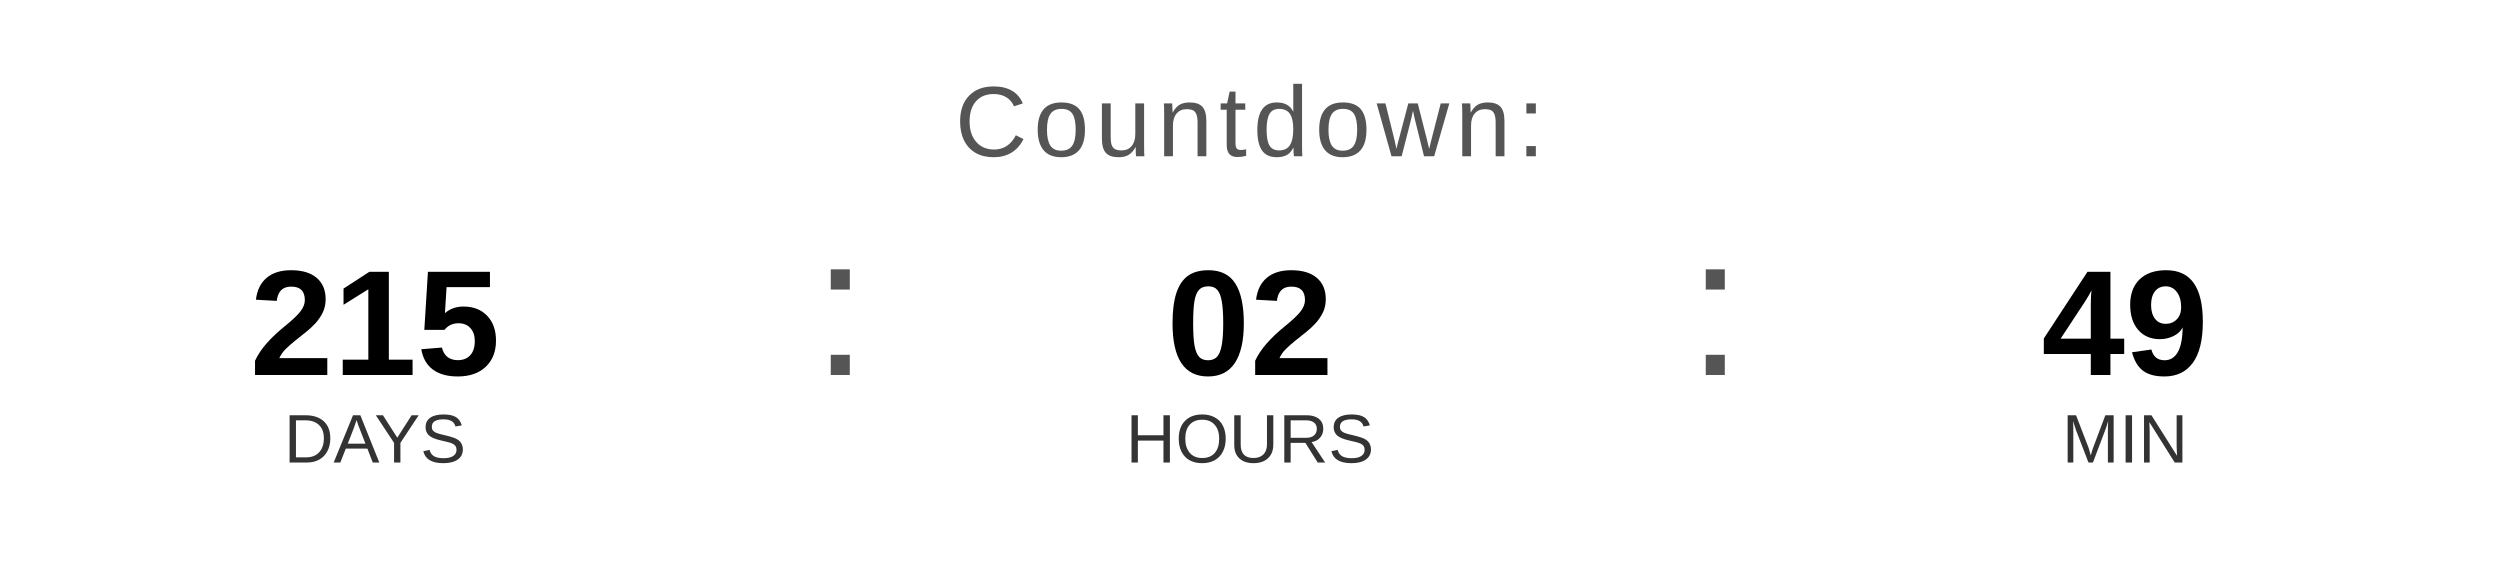
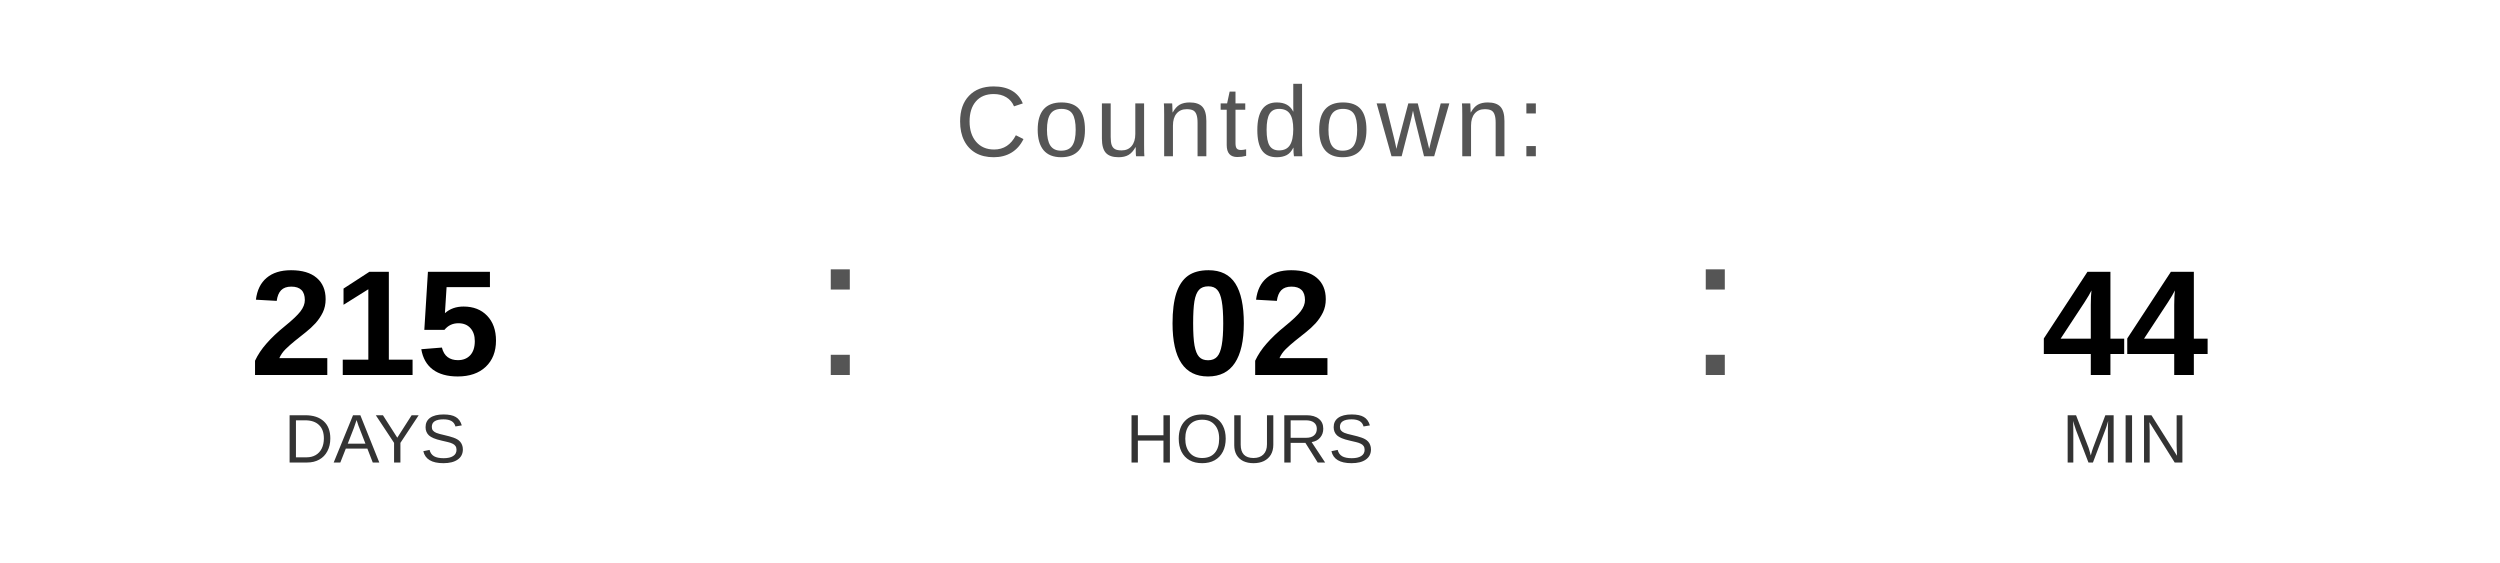
<svg xmlns="http://www.w3.org/2000/svg" width="400" height="90" viewBox="0 0 400 90">
  <text x="200" y="25" font-family="Arial, Helvetica, sans-serif" font-size="16" fill="#555555" text-anchor="middle" letter-spacing="1">
    Countdown:
  </text>
  <text x="60" y="60" font-family="Arial, Helvetica, sans-serif" font-size="24" font-weight="bold" fill="#000000" text-anchor="middle">215</text>
  <text x="60" y="74" font-family="Arial, Helvetica, sans-serif" font-size="11" fill="#333333" text-anchor="middle">DAYS</text>
  <text x="130" y="60" font-family="Arial, sans-serif" font-size="32" fill="#555555">:</text>
  <text x="200" y="60" font-family="Arial, Helvetica, sans-serif" font-size="24" font-weight="bold" fill="#000000" text-anchor="middle">02</text>
  <text x="200" y="74" font-family="Arial, Helvetica, sans-serif" font-size="11" fill="#333333" text-anchor="middle">HOURS</text>
  <text x="270" y="60" font-family="Arial, sans-serif" font-size="32" fill="#555555">:</text>
-   <text x="340" y="60" font-family="Arial, Helvetica, sans-serif" font-size="24" font-weight="bold" fill="#000000" text-anchor="middle">49</text>
+   <text x="340" y="60" font-family="Arial, Helvetica, sans-serif" font-size="24" font-weight="bold" fill="#000000" text-anchor="middle">44</text>
  <text x="340" y="74" font-family="Arial, Helvetica, sans-serif" font-size="11" fill="#333333" text-anchor="middle">MIN</text>
</svg>
